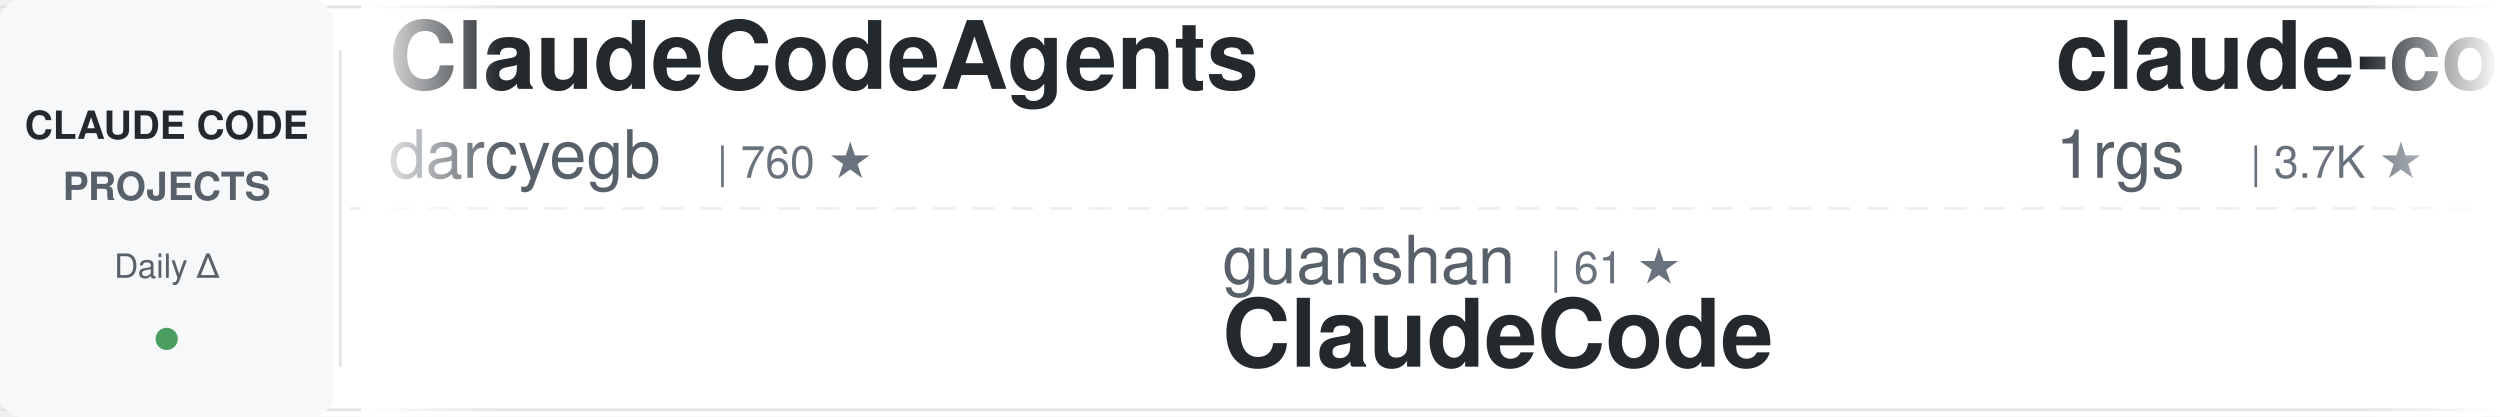
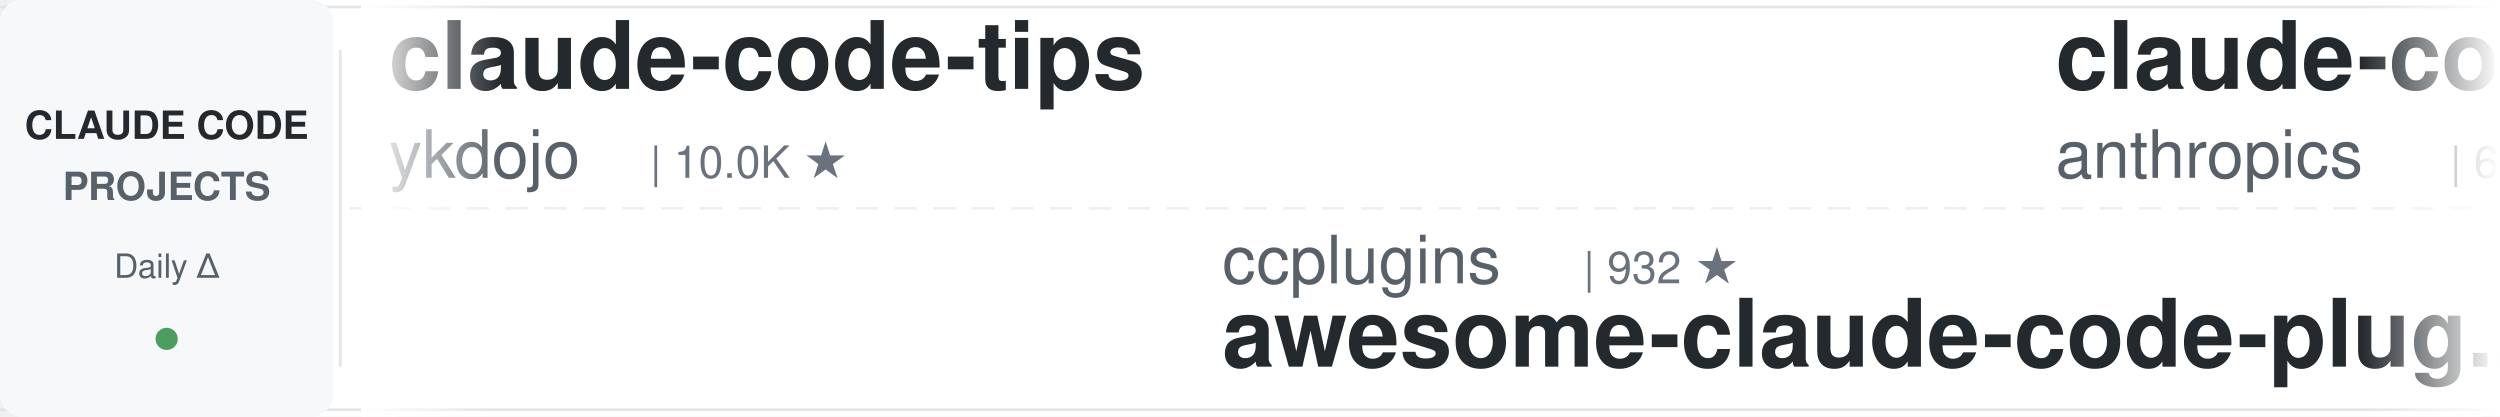
<svg xmlns="http://www.w3.org/2000/svg" width="900" height="150">
  <defs>
    <linearGradient id="awesomeLeftFade" x1="0%" y1="0%" x2="100%" y2="0%">
      <stop offset="0%" style="stop-color:#ffffff;stop-opacity:1" />
      <stop offset="100%" style="stop-color:#ffffff;stop-opacity:0" />
    </linearGradient>
    <linearGradient id="awesomeRightFade" x1="0%" y1="0%" x2="100%" y2="0%">
      <stop offset="0%" style="stop-color:#ffffff;stop-opacity:0" />
      <stop offset="100%" style="stop-color:#ffffff;stop-opacity:1" />
    </linearGradient>
  </defs>
  <rect width="900" height="150" fill="#ffffff" rx="8" />
  <rect x="0" y="2" width="900" height="1" fill="#e1e4e8" />
  <rect x="0" y="147" width="900" height="1" fill="#e1e4e8" />
  <line x1="0" y1="75" x2="900" y2="75" stroke="#e1e4e8" stroke-width="1" stroke-dasharray="8 6" opacity="0.6" />
  <rect x="0" y="0" width="120" height="150" fill="#f6f8fa" rx="8" />
  <text x="60" y="50" font-family="-apple-system, BlinkMacSystemFont, 'Segoe UI', Helvetica, Arial, sans-serif" font-size="14" font-weight="600" fill="#24292e" text-anchor="middle">CLAUDE CODE</text>
  <text x="60" y="72" font-family="-apple-system, BlinkMacSystemFont, 'Segoe UI', Helvetica, Arial, sans-serif" font-size="14" font-weight="600" fill="#586069" text-anchor="middle">PROJECTS</text>
  <text x="60" y="100" font-family="-apple-system, BlinkMacSystemFont, 'Segoe UI', Helvetica, Arial, sans-serif" font-size="12" font-weight="500" fill="#586069" text-anchor="middle">Daily Δ</text>
  <circle cx="60" cy="122" r="4" fill="#22863a" opacity="0.8" />
  <rect x="122" y="18" width="1" height="114" fill="#e1e4e8" />
  <clipPath id="awesomeTickerClip">
    <rect x="130" y="0" width="770" height="150" />
  </clipPath>
  <g clip-path="url(#awesomeTickerClip)">
    <g id="awesomeTickerItems">
      <animateTransform attributeName="transform" attributeType="XML" type="translate" from="0 0" to="-3000 0" dur="54s" repeatCount="indefinite" />
      <g transform="translate(0, 0)">
-         <text x="140" y="32" font-family="-apple-system, BlinkMacSystemFont, 'Segoe UI', Helvetica, Arial, sans-serif" font-size="34" font-weight="600" fill="#24292e">ClaudeCodeAgents</text>
-         <text x="140" y="64" font-family="-apple-system, BlinkMacSystemFont, 'Segoe UI', Helvetica, Arial, sans-serif" font-size="24" font-weight="400" fill="#586069">darcyegb</text>
-         <text x="258" y="64" font-family="-apple-system, BlinkMacSystemFont, 'Segoe UI', Helvetica, Arial, sans-serif" font-size="16" font-weight="500" fill="#6a737d">| 760 ★</text>
+         <text x="140" y="32" font-family="-apple-system, BlinkMacSystemFont, 'Segoe UI', Helvetica, Arial, sans-serif" font-size="34" font-weight="600" fill="#24292e">claude-code-tips</text>
+         <text x="140" y="64" font-family="-apple-system, BlinkMacSystemFont, 'Segoe UI', Helvetica, Arial, sans-serif" font-size="24" font-weight="400" fill="#586069">ykdojo</text>
+         <text x="234" y="64" font-family="-apple-system, BlinkMacSystemFont, 'Segoe UI', Helvetica, Arial, sans-serif" font-size="16" font-weight="500" fill="#6a737d">| 10.0K ★</text>
      </g>
      <g transform="translate(300, 0)">
-         <text x="140" y="102" font-family="-apple-system, BlinkMacSystemFont, 'Segoe UI', Helvetica, Arial, sans-serif" font-size="24" font-weight="400" fill="#586069">guanshan</text>
-         <text x="258" y="102" font-family="-apple-system, BlinkMacSystemFont, 'Segoe UI', Helvetica, Arial, sans-serif" font-size="16" font-weight="500" fill="#6a737d">| 61 ★</text>
-         <text x="140" y="132" font-family="-apple-system, BlinkMacSystemFont, 'Segoe UI', Helvetica, Arial, sans-serif" font-size="34" font-weight="600" fill="#24292e">ClaudeCode</text>
+         <text x="140" y="102" font-family="-apple-system, BlinkMacSystemFont, 'Segoe UI', Helvetica, Arial, sans-serif" font-size="24" font-weight="400" fill="#586069">ccplugins</text>
+         <text x="270" y="102" font-family="-apple-system, BlinkMacSystemFont, 'Segoe UI', Helvetica, Arial, sans-serif" font-size="16" font-weight="500" fill="#6a737d">| 932 ★</text>
+         <text x="140" y="132" font-family="-apple-system, BlinkMacSystemFont, 'Segoe UI', Helvetica, Arial, sans-serif" font-size="34" font-weight="600" fill="#24292e">awesome-claude-code-plug...</text>
      </g>
      <g transform="translate(600, 0)">
-         <text x="140" y="32" font-family="-apple-system, BlinkMacSystemFont, 'Segoe UI', Helvetica, Arial, sans-serif" font-size="34" font-weight="600" fill="#24292e">claude-code-proxy</text>
-         <text x="140" y="64" font-family="-apple-system, BlinkMacSystemFont, 'Segoe UI', Helvetica, Arial, sans-serif" font-size="24" font-weight="400" fill="#586069">1rgs</text>
-         <text x="210" y="64" font-family="-apple-system, BlinkMacSystemFont, 'Segoe UI', Helvetica, Arial, sans-serif" font-size="16" font-weight="500" fill="#6a737d">| 3.7K ★</text>
+         <text x="140" y="32" font-family="-apple-system, BlinkMacSystemFont, 'Segoe UI', Helvetica, Arial, sans-serif" font-size="34" font-weight="600" fill="#24292e">claude-code-security-rev...</text>
+         <text x="140" y="64" font-family="-apple-system, BlinkMacSystemFont, 'Segoe UI', Helvetica, Arial, sans-serif" font-size="24" font-weight="400" fill="#586069">anthropics</text>
+         <text x="282" y="64" font-family="-apple-system, BlinkMacSystemFont, 'Segoe UI', Helvetica, Arial, sans-serif" font-size="16" font-weight="500" fill="#6a737d">| 6.2K ★</text>
+         <text x="359" y="64" font-family="-apple-system, BlinkMacSystemFont, 'Segoe UI', Helvetica, Arial, sans-serif" font-size="16" font-weight="500" fill="#22863a"> +1</text>
      </g>
      <g transform="translate(900, 0)">
+         <text x="140" y="102" font-family="-apple-system, BlinkMacSystemFont, 'Segoe UI', Helvetica, Arial, sans-serif" font-size="24" font-weight="400" fill="#586069">asgeirtj</text>
+         <text x="258" y="102" font-family="-apple-system, BlinkMacSystemFont, 'Segoe UI', Helvetica, Arial, sans-serif" font-size="16" font-weight="500" fill="#6a737d">| 64.3K ★</text>
+         <text x="344" y="102" font-family="-apple-system, BlinkMacSystemFont, 'Segoe UI', Helvetica, Arial, sans-serif" font-size="16" font-weight="500" fill="#22863a"> +1</text>
+         <text x="140" y="132" font-family="-apple-system, BlinkMacSystemFont, 'Segoe UI', Helvetica, Arial, sans-serif" font-size="34" font-weight="600" fill="#24292e">system_prompts_leaks</text>
+       </g>
+       <g transform="translate(1200, 0)">
+         <text x="140" y="32" font-family="-apple-system, BlinkMacSystemFont, 'Segoe UI', Helvetica, Arial, sans-serif" font-size="34" font-weight="600" fill="#24292e">Open-ClaudeCode</text>
+         <text x="140" y="64" font-family="-apple-system, BlinkMacSystemFont, 'Segoe UI', Helvetica, Arial, sans-serif" font-size="24" font-weight="400" fill="#586069">LING71671</text>
+         <text x="270" y="64" font-family="-apple-system, BlinkMacSystemFont, 'Segoe UI', Helvetica, Arial, sans-serif" font-size="16" font-weight="500" fill="#6a737d">| 947 ★</text>
+       </g>
+       <g transform="translate(1500, 0)">
+         <text x="140" y="102" font-family="-apple-system, BlinkMacSystemFont, 'Segoe UI', Helvetica, Arial, sans-serif" font-size="24" font-weight="400" fill="#586069">ding113</text>
+         <text x="246" y="102" font-family="-apple-system, BlinkMacSystemFont, 'Segoe UI', Helvetica, Arial, sans-serif" font-size="16" font-weight="500" fill="#6a737d">| 3.4K ★</text>
+         <text x="140" y="132" font-family="-apple-system, BlinkMacSystemFont, 'Segoe UI', Helvetica, Arial, sans-serif" font-size="34" font-weight="600" fill="#24292e">claude-code-hub</text>
+       </g>
+       <g transform="translate(1800, 0)">
+         <text x="140" y="32" font-family="-apple-system, BlinkMacSystemFont, 'Segoe UI', Helvetica, Arial, sans-serif" font-size="34" font-weight="600" fill="#24292e">claude-code-showcase</text>
+         <text x="140" y="64" font-family="-apple-system, BlinkMacSystemFont, 'Segoe UI', Helvetica, Arial, sans-serif" font-size="24" font-weight="400" fill="#586069">ChrisWiles</text>
+         <text x="282" y="64" font-family="-apple-system, BlinkMacSystemFont, 'Segoe UI', Helvetica, Arial, sans-serif" font-size="16" font-weight="500" fill="#6a737d">| 6.1K ★</text>
+       </g>
+       <g transform="translate(2100, 0)">
+         <text x="140" y="102" font-family="-apple-system, BlinkMacSystemFont, 'Segoe UI', Helvetica, Arial, sans-serif" font-size="24" font-weight="400" fill="#586069">VILA-Lab</text>
+         <text x="258" y="102" font-family="-apple-system, BlinkMacSystemFont, 'Segoe UI', Helvetica, Arial, sans-serif" font-size="16" font-weight="500" fill="#6a737d">| 2.1K ★</text>
+         <text x="140" y="132" font-family="-apple-system, BlinkMacSystemFont, 'Segoe UI', Helvetica, Arial, sans-serif" font-size="34" font-weight="600" fill="#24292e">Dive-into-Claude-Code</text>
+       </g>
+       <g transform="translate(2400, 0)">
+         <text x="140" y="32" font-family="-apple-system, BlinkMacSystemFont, 'Segoe UI', Helvetica, Arial, sans-serif" font-size="34" font-weight="600" fill="#24292e">claude-code-hooks-master...</text>
+         <text x="140" y="64" font-family="-apple-system, BlinkMacSystemFont, 'Segoe UI', Helvetica, Arial, sans-serif" font-size="24" font-weight="400" fill="#586069">disler</text>
+         <text x="234" y="64" font-family="-apple-system, BlinkMacSystemFont, 'Segoe UI', Helvetica, Arial, sans-serif" font-size="16" font-weight="500" fill="#6a737d">| 3.9K ★</text>
+       </g>
+       <g transform="translate(2700, 0)">
        <text x="140" y="102" font-family="-apple-system, BlinkMacSystemFont, 'Segoe UI', Helvetica, Arial, sans-serif" font-size="24" font-weight="400" fill="#586069">krusemediallc</text>
        <text x="318" y="102" font-family="-apple-system, BlinkMacSystemFont, 'Segoe UI', Helvetica, Arial, sans-serif" font-size="16" font-weight="500" fill="#6a737d">| 1.5K ★</text>
        <text x="395" y="102" font-family="-apple-system, BlinkMacSystemFont, 'Segoe UI', Helvetica, Arial, sans-serif" font-size="16" font-weight="500" fill="#22863a"> +1</text>
        <text x="140" y="132" font-family="-apple-system, BlinkMacSystemFont, 'Segoe UI', Helvetica, Arial, sans-serif" font-size="34" font-weight="600" fill="#24292e">arcads-claude-code</text>
      </g>
-       <g transform="translate(1200, 0)">
-         <text x="140" y="32" font-family="-apple-system, BlinkMacSystemFont, 'Segoe UI', Helvetica, Arial, sans-serif" font-size="34" font-weight="600" fill="#24292e">Auto-claude-code-researc...</text>
-         <text x="140" y="64" font-family="-apple-system, BlinkMacSystemFont, 'Segoe UI', Helvetica, Arial, sans-serif" font-size="24" font-weight="400" fill="#586069">wanshuiyin</text>
-         <text x="282" y="64" font-family="-apple-system, BlinkMacSystemFont, 'Segoe UI', Helvetica, Arial, sans-serif" font-size="16" font-weight="500" fill="#6a737d">| 15.8K ★</text>
-         <text x="368" y="64" font-family="-apple-system, BlinkMacSystemFont, 'Segoe UI', Helvetica, Arial, sans-serif" font-size="16" font-weight="500" fill="#22863a"> +17</text>
-       </g>
-       <g transform="translate(1500, 0)">
-         <text x="140" y="102" font-family="-apple-system, BlinkMacSystemFont, 'Segoe UI', Helvetica, Arial, sans-serif" font-size="24" font-weight="400" fill="#586069">Windy3f3f3f3f</text>
-         <text x="318" y="102" font-family="-apple-system, BlinkMacSystemFont, 'Segoe UI', Helvetica, Arial, sans-serif" font-size="16" font-weight="500" fill="#6a737d">| 3.6K ★</text>
-         <text x="395" y="102" font-family="-apple-system, BlinkMacSystemFont, 'Segoe UI', Helvetica, Arial, sans-serif" font-size="16" font-weight="500" fill="#22863a"> +1</text>
-         <text x="140" y="132" font-family="-apple-system, BlinkMacSystemFont, 'Segoe UI', Helvetica, Arial, sans-serif" font-size="34" font-weight="600" fill="#24292e">how-claude-code-works</text>
-       </g>
-       <g transform="translate(1800, 0)">
-         <text x="140" y="32" font-family="-apple-system, BlinkMacSystemFont, 'Segoe UI', Helvetica, Arial, sans-serif" font-size="34" font-weight="600" fill="#24292e">claude-code-prompts</text>
-         <text x="140" y="64" font-family="-apple-system, BlinkMacSystemFont, 'Segoe UI', Helvetica, Arial, sans-serif" font-size="24" font-weight="400" fill="#586069">repowise-dev</text>
-         <text x="306" y="64" font-family="-apple-system, BlinkMacSystemFont, 'Segoe UI', Helvetica, Arial, sans-serif" font-size="16" font-weight="500" fill="#6a737d">| 1.2K ★</text>
-       </g>
-       <g transform="translate(2100, 0)">
-         <text x="140" y="102" font-family="-apple-system, BlinkMacSystemFont, 'Segoe UI', Helvetica, Arial, sans-serif" font-size="24" font-weight="400" fill="#586069">zstmfhy</text>
-         <text x="246" y="102" font-family="-apple-system, BlinkMacSystemFont, 'Segoe UI', Helvetica, Arial, sans-serif" font-size="16" font-weight="500" fill="#6a737d">| 189 ★</text>
-         <text x="140" y="132" font-family="-apple-system, BlinkMacSystemFont, 'Segoe UI', Helvetica, Arial, sans-serif" font-size="34" font-weight="600" fill="#24292e">Claude-code</text>
-       </g>
-       <g transform="translate(2400, 0)">
-         <text x="140" y="32" font-family="-apple-system, BlinkMacSystemFont, 'Segoe UI', Helvetica, Arial, sans-serif" font-size="34" font-weight="600" fill="#24292e">Claude-Code</text>
-         <text x="140" y="64" font-family="-apple-system, BlinkMacSystemFont, 'Segoe UI', Helvetica, Arial, sans-serif" font-size="24" font-weight="400" fill="#586069">KPR111</text>
-         <text x="234" y="64" font-family="-apple-system, BlinkMacSystemFont, 'Segoe UI', Helvetica, Arial, sans-serif" font-size="16" font-weight="500" fill="#6a737d">| 18 ★</text>
-       </g>
-       <g transform="translate(2700, 0)">
-         <text x="140" y="102" font-family="-apple-system, BlinkMacSystemFont, 'Segoe UI', Helvetica, Arial, sans-serif" font-size="24" font-weight="400" fill="#586069">shanraisshan</text>
-         <text x="306" y="102" font-family="-apple-system, BlinkMacSystemFont, 'Segoe UI', Helvetica, Arial, sans-serif" font-size="16" font-weight="500" fill="#6a737d">| 65.7K ★</text>
-         <text x="392" y="102" font-family="-apple-system, BlinkMacSystemFont, 'Segoe UI', Helvetica, Arial, sans-serif" font-size="16" font-weight="500" fill="#22863a"> +13</text>
-         <text x="140" y="132" font-family="-apple-system, BlinkMacSystemFont, 'Segoe UI', Helvetica, Arial, sans-serif" font-size="34" font-weight="600" fill="#24292e">claude-code-best-practic...</text>
-       </g>
      <g transform="translate(3000, 0)">
-         <text x="140" y="32" font-family="-apple-system, BlinkMacSystemFont, 'Segoe UI', Helvetica, Arial, sans-serif" font-size="34" font-weight="600" fill="#24292e">ClaudeCodeAgents</text>
-         <text x="140" y="64" font-family="-apple-system, BlinkMacSystemFont, 'Segoe UI', Helvetica, Arial, sans-serif" font-size="24" font-weight="400" fill="#586069">darcyegb</text>
-         <text x="258" y="64" font-family="-apple-system, BlinkMacSystemFont, 'Segoe UI', Helvetica, Arial, sans-serif" font-size="16" font-weight="500" fill="#6a737d">| 760 ★</text>
+         <text x="140" y="32" font-family="-apple-system, BlinkMacSystemFont, 'Segoe UI', Helvetica, Arial, sans-serif" font-size="34" font-weight="600" fill="#24292e">claude-code-tips</text>
+         <text x="140" y="64" font-family="-apple-system, BlinkMacSystemFont, 'Segoe UI', Helvetica, Arial, sans-serif" font-size="24" font-weight="400" fill="#586069">ykdojo</text>
+         <text x="234" y="64" font-family="-apple-system, BlinkMacSystemFont, 'Segoe UI', Helvetica, Arial, sans-serif" font-size="16" font-weight="500" fill="#6a737d">| 10.0K ★</text>
      </g>
      <g transform="translate(3300, 0)">
-         <text x="140" y="102" font-family="-apple-system, BlinkMacSystemFont, 'Segoe UI', Helvetica, Arial, sans-serif" font-size="24" font-weight="400" fill="#586069">guanshan</text>
-         <text x="258" y="102" font-family="-apple-system, BlinkMacSystemFont, 'Segoe UI', Helvetica, Arial, sans-serif" font-size="16" font-weight="500" fill="#6a737d">| 61 ★</text>
-         <text x="140" y="132" font-family="-apple-system, BlinkMacSystemFont, 'Segoe UI', Helvetica, Arial, sans-serif" font-size="34" font-weight="600" fill="#24292e">ClaudeCode</text>
+         <text x="140" y="102" font-family="-apple-system, BlinkMacSystemFont, 'Segoe UI', Helvetica, Arial, sans-serif" font-size="24" font-weight="400" fill="#586069">ccplugins</text>
+         <text x="270" y="102" font-family="-apple-system, BlinkMacSystemFont, 'Segoe UI', Helvetica, Arial, sans-serif" font-size="16" font-weight="500" fill="#6a737d">| 932 ★</text>
+         <text x="140" y="132" font-family="-apple-system, BlinkMacSystemFont, 'Segoe UI', Helvetica, Arial, sans-serif" font-size="34" font-weight="600" fill="#24292e">awesome-claude-code-plug...</text>
      </g>
      <g transform="translate(3600, 0)">
-         <text x="140" y="32" font-family="-apple-system, BlinkMacSystemFont, 'Segoe UI', Helvetica, Arial, sans-serif" font-size="34" font-weight="600" fill="#24292e">claude-code-proxy</text>
-         <text x="140" y="64" font-family="-apple-system, BlinkMacSystemFont, 'Segoe UI', Helvetica, Arial, sans-serif" font-size="24" font-weight="400" fill="#586069">1rgs</text>
-         <text x="210" y="64" font-family="-apple-system, BlinkMacSystemFont, 'Segoe UI', Helvetica, Arial, sans-serif" font-size="16" font-weight="500" fill="#6a737d">| 3.7K ★</text>
+         <text x="140" y="32" font-family="-apple-system, BlinkMacSystemFont, 'Segoe UI', Helvetica, Arial, sans-serif" font-size="34" font-weight="600" fill="#24292e">claude-code-security-rev...</text>
+         <text x="140" y="64" font-family="-apple-system, BlinkMacSystemFont, 'Segoe UI', Helvetica, Arial, sans-serif" font-size="24" font-weight="400" fill="#586069">anthropics</text>
+         <text x="282" y="64" font-family="-apple-system, BlinkMacSystemFont, 'Segoe UI', Helvetica, Arial, sans-serif" font-size="16" font-weight="500" fill="#6a737d">| 6.2K ★</text>
+         <text x="359" y="64" font-family="-apple-system, BlinkMacSystemFont, 'Segoe UI', Helvetica, Arial, sans-serif" font-size="16" font-weight="500" fill="#22863a"> +1</text>
      </g>
      <g transform="translate(3900, 0)">
-         <text x="140" y="102" font-family="-apple-system, BlinkMacSystemFont, 'Segoe UI', Helvetica, Arial, sans-serif" font-size="24" font-weight="400" fill="#586069">krusemediallc</text>
-         <text x="318" y="102" font-family="-apple-system, BlinkMacSystemFont, 'Segoe UI', Helvetica, Arial, sans-serif" font-size="16" font-weight="500" fill="#6a737d">| 1.5K ★</text>
-         <text x="395" y="102" font-family="-apple-system, BlinkMacSystemFont, 'Segoe UI', Helvetica, Arial, sans-serif" font-size="16" font-weight="500" fill="#22863a"> +1</text>
-         <text x="140" y="132" font-family="-apple-system, BlinkMacSystemFont, 'Segoe UI', Helvetica, Arial, sans-serif" font-size="34" font-weight="600" fill="#24292e">arcads-claude-code</text>
+         <text x="140" y="102" font-family="-apple-system, BlinkMacSystemFont, 'Segoe UI', Helvetica, Arial, sans-serif" font-size="24" font-weight="400" fill="#586069">asgeirtj</text>
+         <text x="258" y="102" font-family="-apple-system, BlinkMacSystemFont, 'Segoe UI', Helvetica, Arial, sans-serif" font-size="16" font-weight="500" fill="#6a737d">| 64.3K ★</text>
+         <text x="344" y="102" font-family="-apple-system, BlinkMacSystemFont, 'Segoe UI', Helvetica, Arial, sans-serif" font-size="16" font-weight="500" fill="#22863a"> +1</text>
+         <text x="140" y="132" font-family="-apple-system, BlinkMacSystemFont, 'Segoe UI', Helvetica, Arial, sans-serif" font-size="34" font-weight="600" fill="#24292e">system_prompts_leaks</text>
      </g>
    </g>
  </g>
  <rect x="130" y="0" width="50" height="150" fill="url(#awesomeLeftFade)" />
  <rect x="850" y="0" width="50" height="150" fill="url(#awesomeRightFade)" />
</svg>
